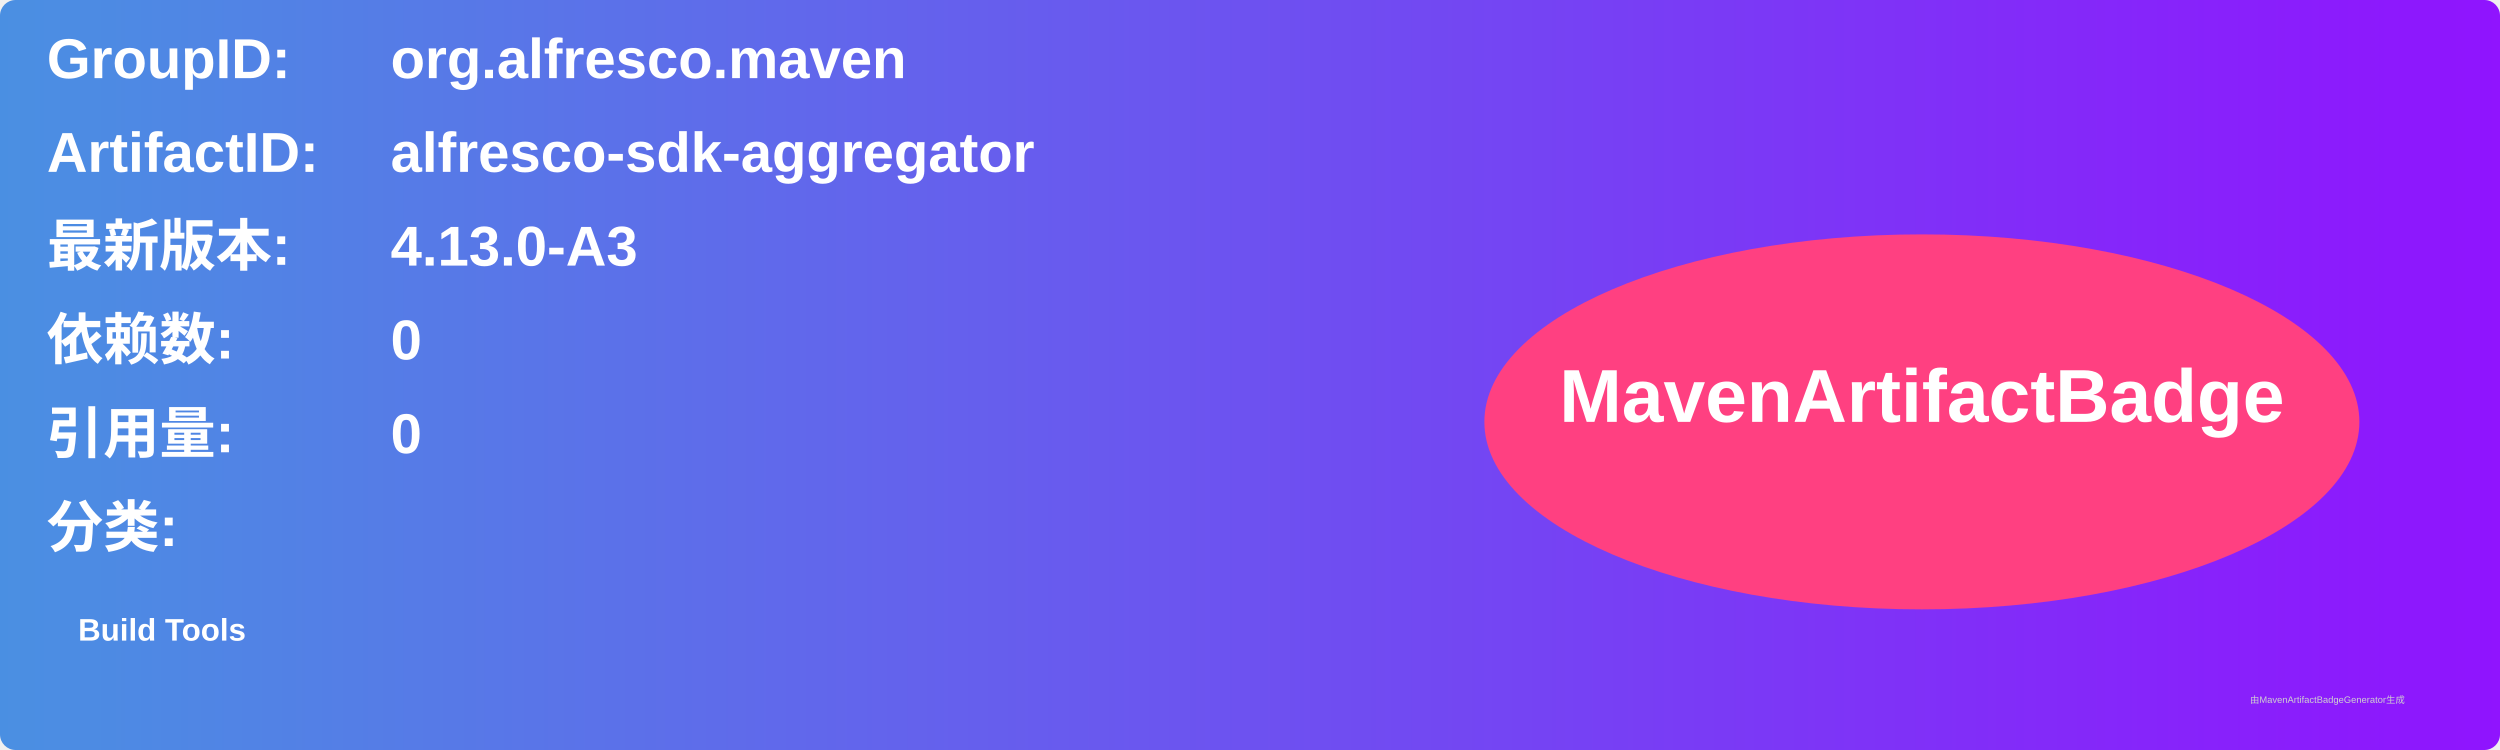
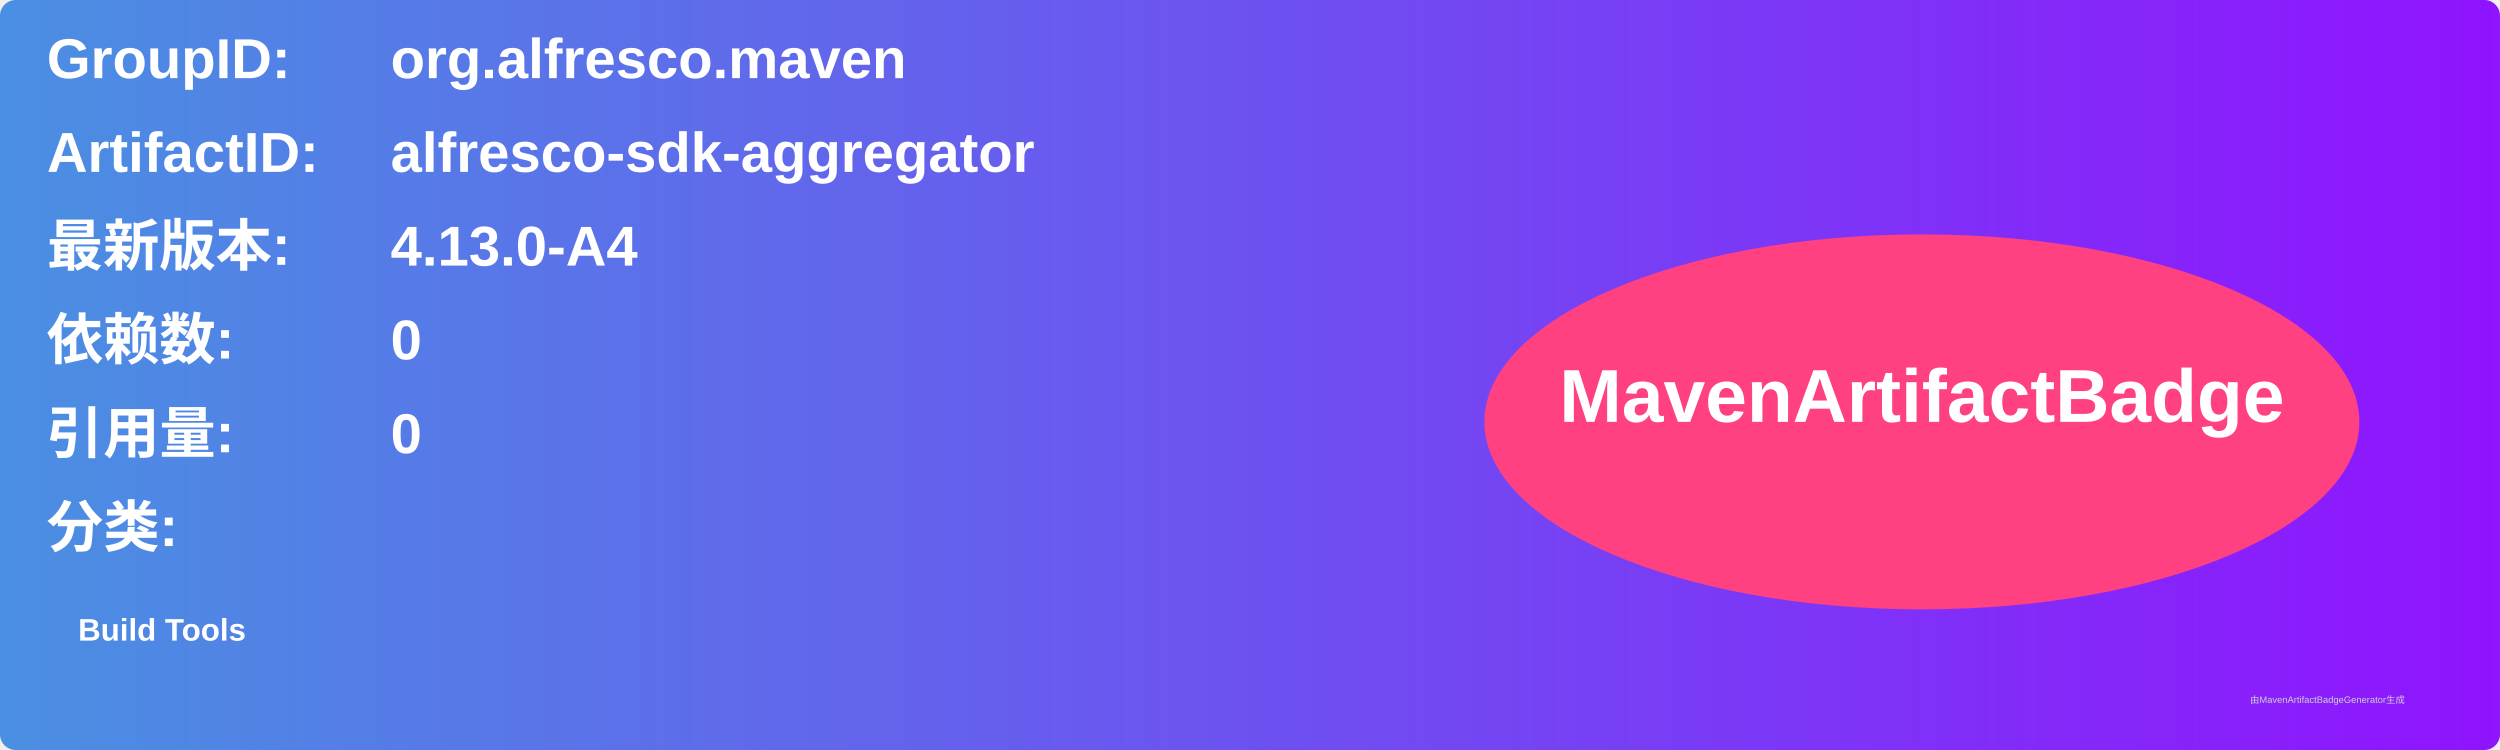
<svg xmlns="http://www.w3.org/2000/svg" width="800" height="240" viewBox="0 0 800 240">
  <linearGradient id="grad" x1="0%" y1="0%" x2="100%" y2="0%">
    <stop offset="0%" stop-color="#4a90e2" />
    <stop offset="100%" stop-color="#9013fe" />
  </linearGradient>
  <rect width="100%" height="100%" rx="5" ry="5" fill="url(#grad)" />
  <g transform="translate(15, 15)">
    <text x="0" y="10" font-family="Arial" font-size="18" fill="white" font-weight="bold" width="260">GroupID:</text>
    <text x="110" y="10" font-family="Arial" font-size="18" fill="white" font-weight="bold" width="460">org.alfresco.maven</text>
    <text x="0" y="40" font-family="Arial" font-size="18" fill="white" font-weight="bold" width="260">ArtifactID:</text>
    <text x="110" y="40" font-family="Arial" font-size="18" fill="white" font-weight="bold" width="460">alfresco-sdk-aggregator</text>
    <text x="0" y="70" font-family="Arial" font-size="18" fill="white" font-weight="bold">最新版本:</text>
    <text x="110" y="70" font-family="Arial" font-size="18" fill="white" font-weight="bold">
-       <tspan font-weight="bold">4.13.0-A3</tspan>
+       <tspan font-weight="bold">4.13.0-A4</tspan>
    </text>
    <text x="0" y="100" font-family="Arial" font-size="18" fill="white" font-weight="bold">依赖数: </text>
    <text x="110" y="100" font-family="Arial" font-size="18" fill="white">
      <tspan font-weight="bold">0</tspan>
    </text>
    <text x="0" y="130" font-family="Arial" font-size="18" fill="white" font-weight="bold">引用量: </text>
    <text x="110" y="130" font-family="Arial" font-size="18" fill="white">
      <tspan font-weight="bold">0</tspan>
    </text>
    <text x="0" y="160" font-family="Arial" font-size="18" fill="white" font-weight="bold">分类:</text>
    <text x="10" y="190" font-family="Arial" font-size="10" fill="white">
      <tspan font-weight="bold">Build Tools</tspan>
    </text>
    <ellipse cx="600" cy="120" rx="140" ry="60" fill="#ff4081" />
    <text x="600" y="120" text-anchor="middle" font-family="Arial" font-size="24" fill="white" font-weight="bold">MavenArtifactBadge</text>
  </g>
  <text x="720" y="225" font-family="Arial" font-size="3" fill="#d0d0d0">由MavenArtifactBadgeGenerator生成</text>
</svg>
